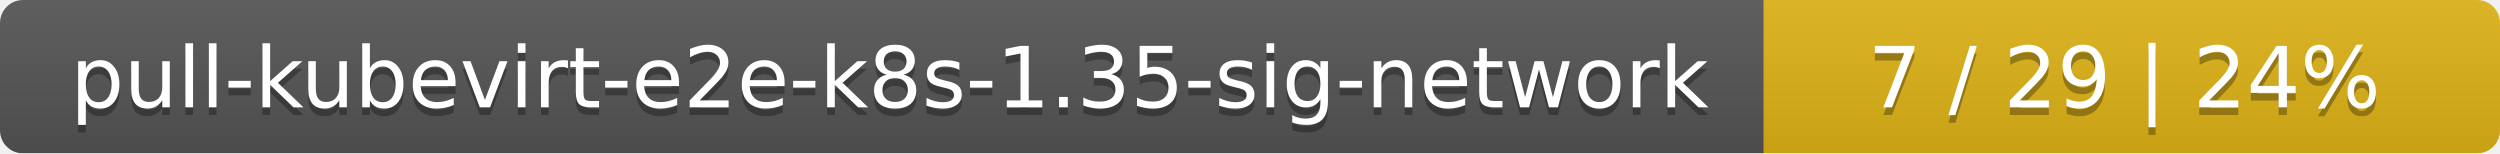
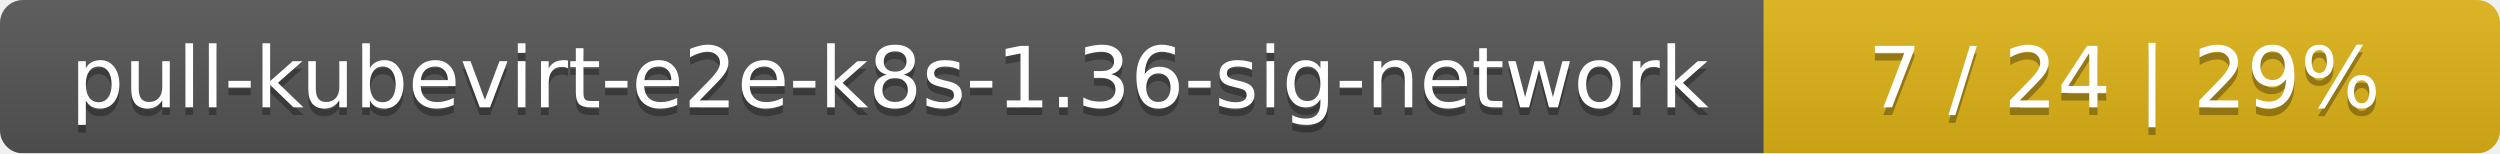
<svg xmlns="http://www.w3.org/2000/svg" width="326" height="20">
  <linearGradient id="smooth" x2="0" y2="100%">
    <stop offset="0" stop-color="#bbb" stop-opacity=".1" />
    <stop offset="1" stop-opacity=".1" />
  </linearGradient>
  <mask id="round">
    <rect width="326" height="20" rx="3" fill="#fff" />
  </mask>
  <g mask="url(#round)">
    <rect width="230" height="20" fill="#555" />
    <rect x="230" width="96" height="20" fill="#dfb317" />
    <rect width="326" height="20" fill="url(#smooth)" />
  </g>
  <g fill="#fff" text-anchor="middle" font-family="DejaVu Sans,Verdana,Geneva,sans-serif" font-size="11">
-     <text x="116" y="15" fill="#010101" fill-opacity=".3">pull-kubevirt-e2e-k8s-1.35-sig-network</text>
-     <text x="116" y="14">pull-kubevirt-e2e-k8s-1.35-sig-network</text>
-     <text x="277" y="15" fill="#010101" fill-opacity=".3">7 / 29    |    24%</text>
-     <text x="277" y="14">7 / 29    |    24%</text>
+     <text x="116" y="15" fill="#010101" fill-opacity=".3">pull-kubevirt-e2e-k8s-1.36-sig-network</text>
+     <text x="116" y="14">pull-kubevirt-e2e-k8s-1.36-sig-network</text>
+     <text x="277" y="15" fill="#010101" fill-opacity=".3">7 / 24    |    29%</text>
+     <text x="277" y="14">7 / 24    |    29%</text>
  </g>
</svg>
